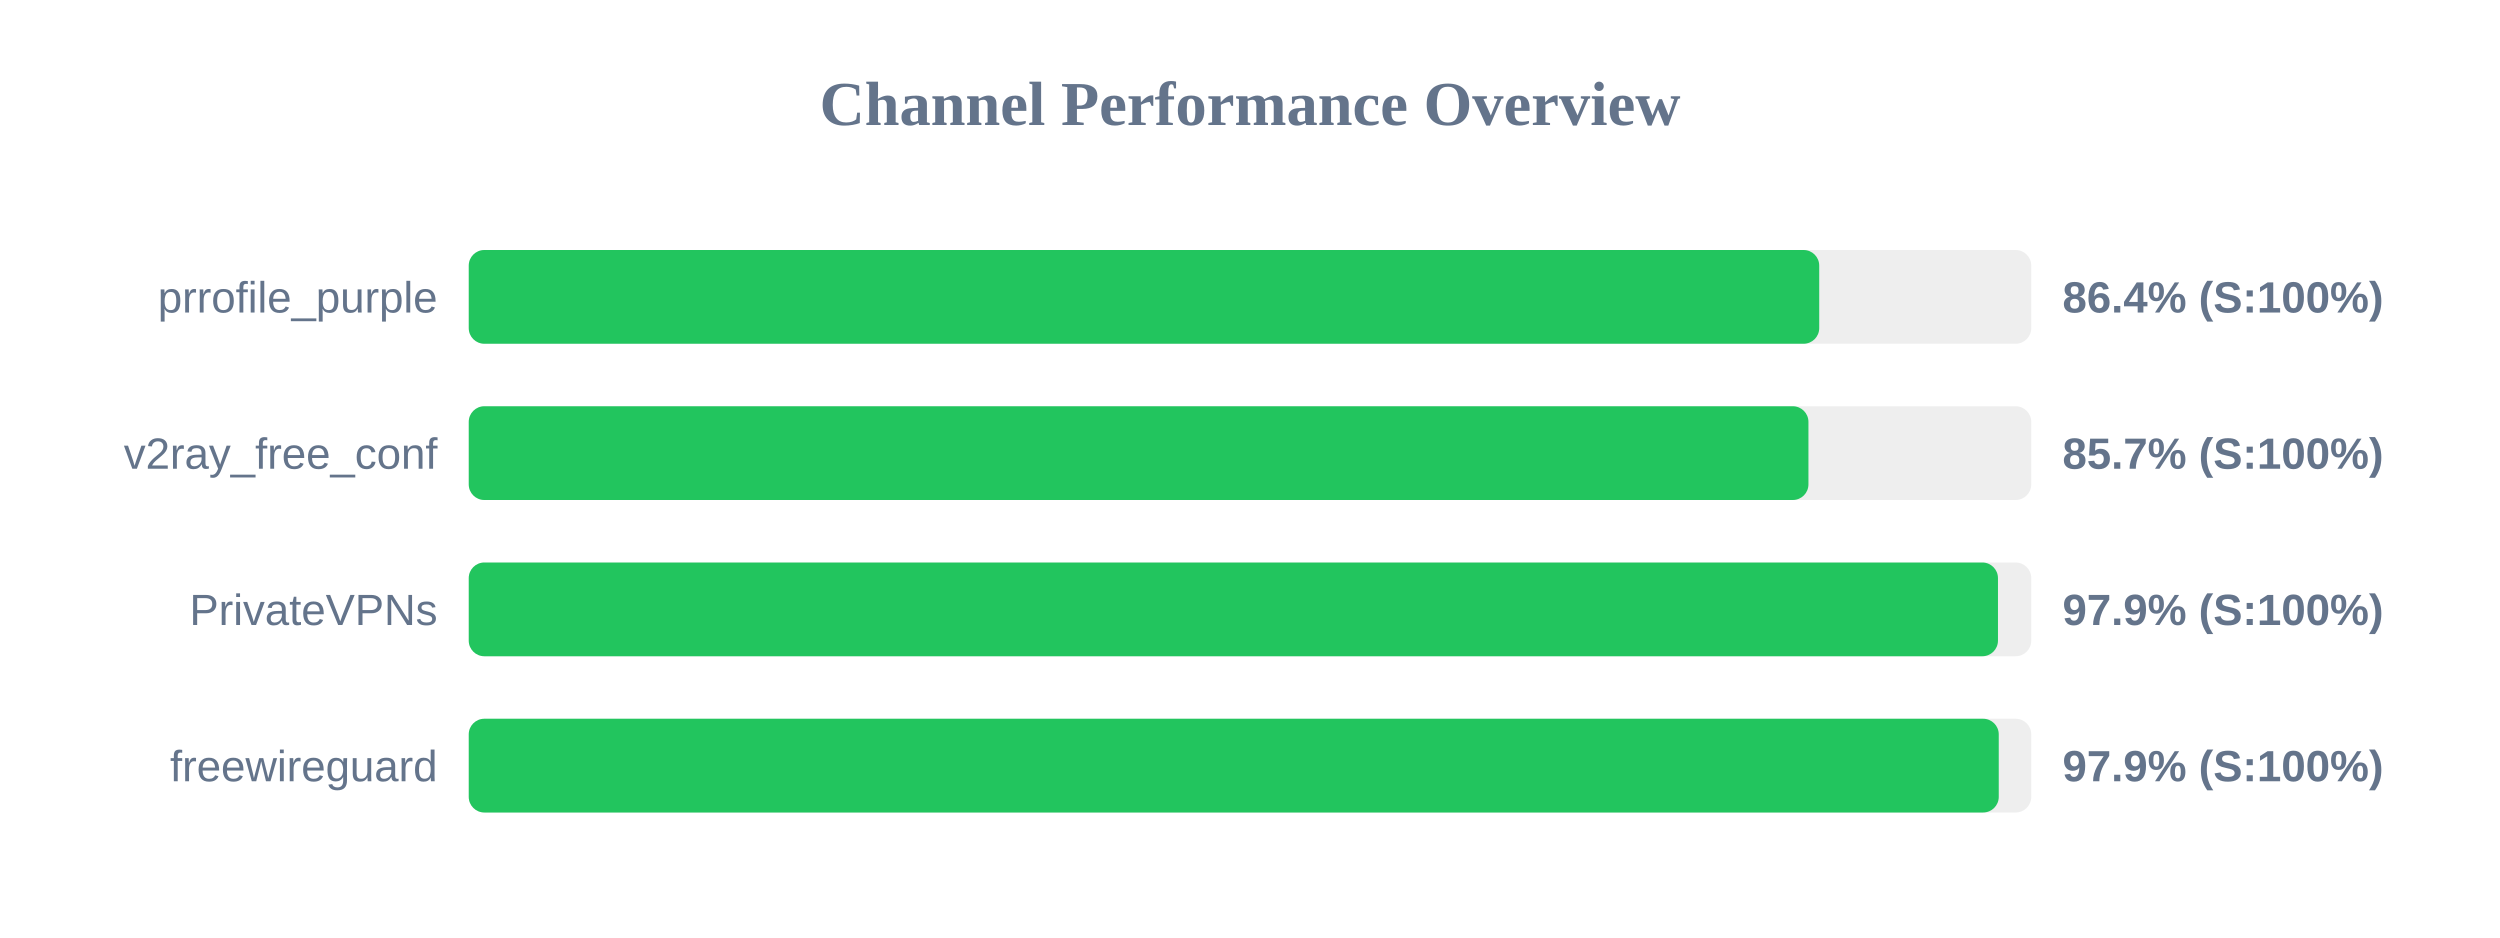
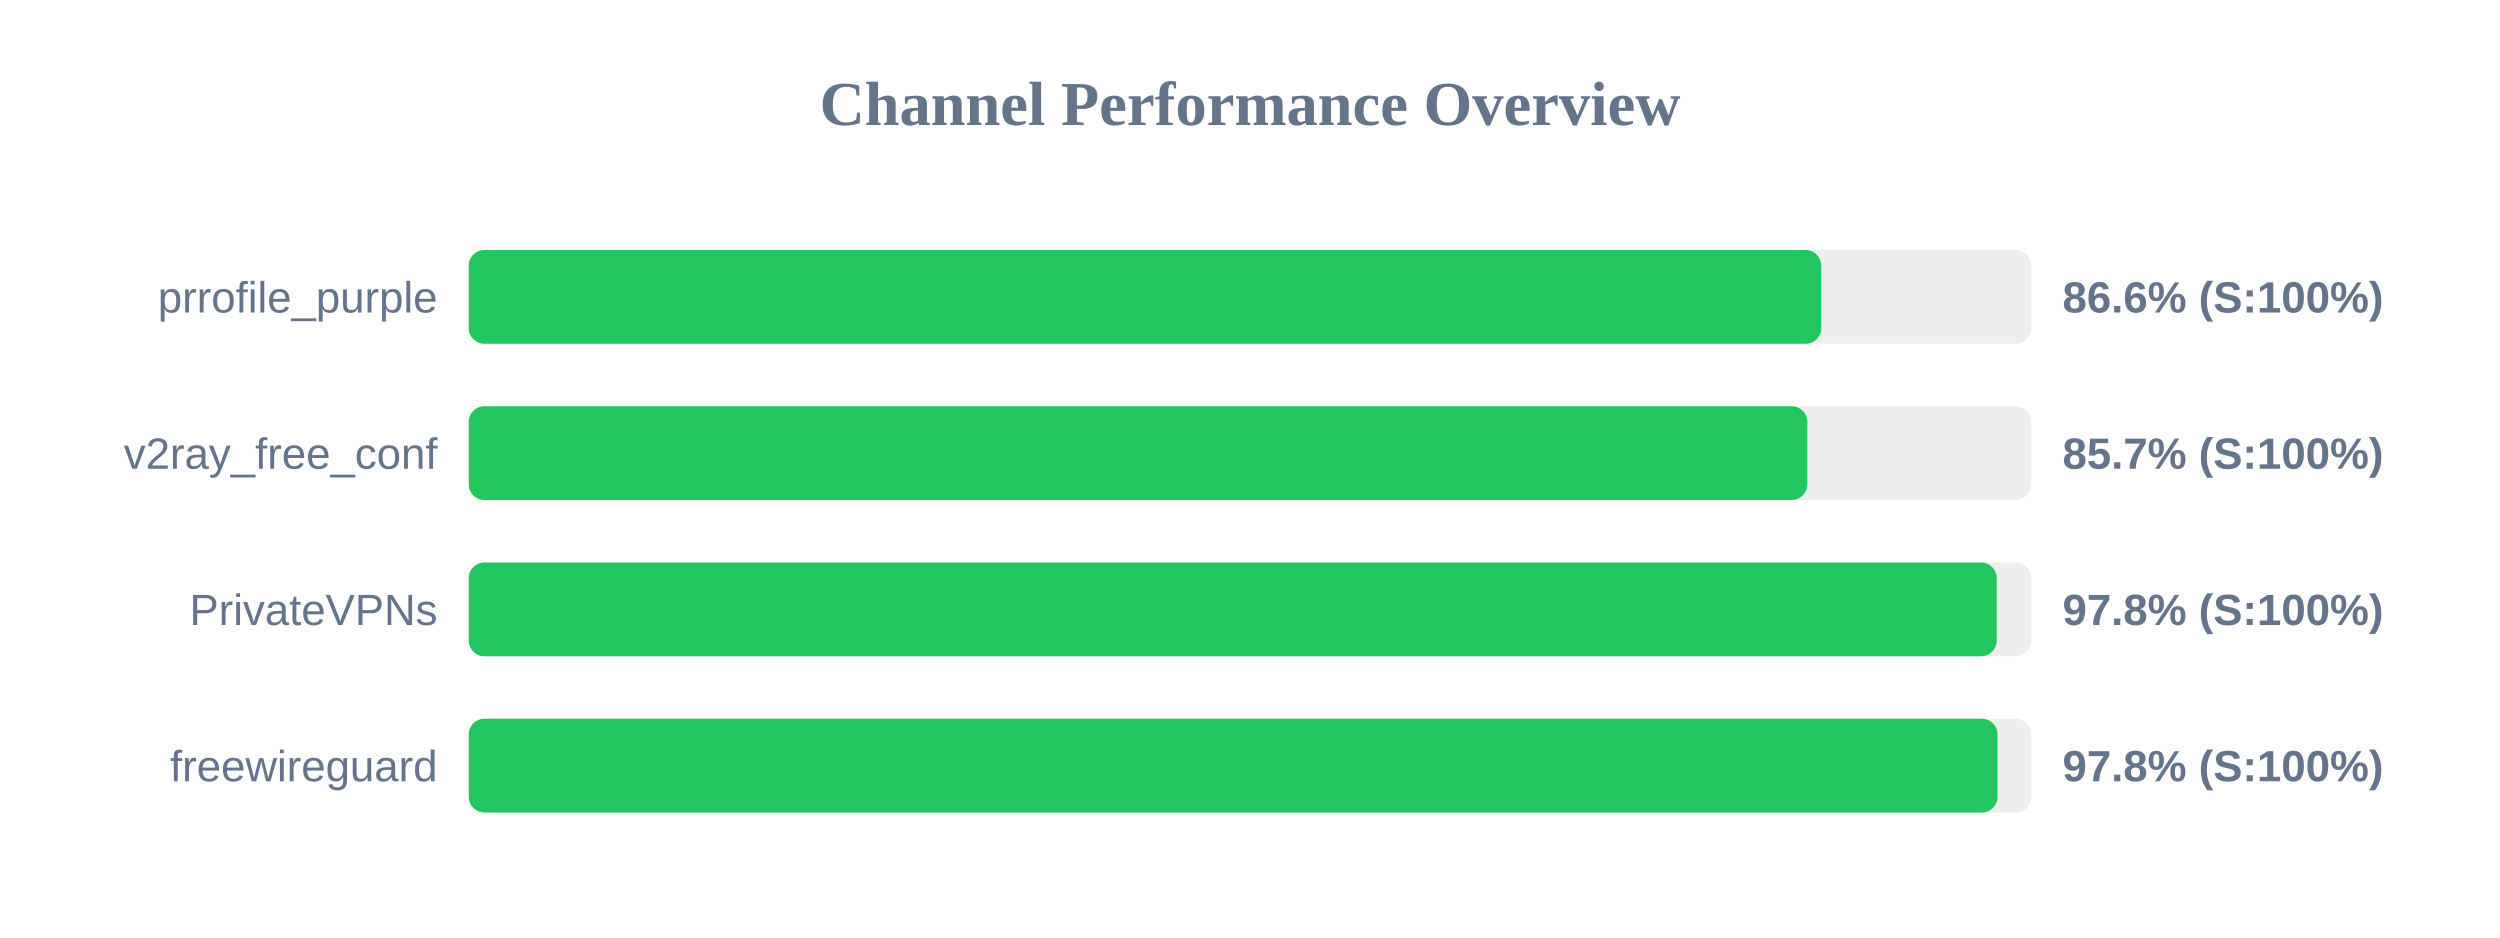
<svg xmlns="http://www.w3.org/2000/svg" width="800" height="300" version="1.1">
  <style>
        .row { font: 14px Arial; fill: #64748b; }
        .score { font: bold 14px Arial; fill: #64748b; }
    </style>
  <text x="400" y="40" text-anchor="middle" font-size="20px" font-weight="bold" fill="#64748b">Channel Performance Overview</text>
  <rect x="150" y="80" width="500" height="30" fill="#eee" rx="5" />
-   <rect x="150" y="80" width="432.15" height="30" fill="#22c55e" rx="5" />
+   <rect x="150" y="80" width="432.8" height="30" fill="#22c55e" rx="5" />
  <text x="140" y="100" text-anchor="end" class="row">prrofile_purple</text>
-   <text x="660" y="100" text-anchor="start" class="score">86.4% (S:100%)</text>
+   <text x="660" y="100" text-anchor="start" class="score">86.6% (S:100%)</text>
  <rect x="150" y="130" width="500" height="30" fill="#eee" rx="5" />
-   <rect x="150" y="130" width="428.7" height="30" fill="#22c55e" rx="5" />
+   <rect x="150" y="130" width="428.35" height="30" fill="#22c55e" rx="5" />
  <text x="140" y="150" text-anchor="end" class="row">v2ray_free_conf</text>
  <text x="660" y="150" text-anchor="start" class="score">85.7% (S:100%)</text>
  <rect x="150" y="180" width="500" height="30" fill="#eee" rx="5" />
-   <rect x="150" y="180" width="489.35" height="30" fill="#22c55e" rx="5" />
+   <rect x="150" y="180" width="488.95" height="30" fill="#22c55e" rx="5" />
  <text x="140" y="200" text-anchor="end" class="row">PrivateVPNs</text>
-   <text x="660" y="200" text-anchor="start" class="score">97.9% (S:100%)</text>
+   <text x="660" y="200" text-anchor="start" class="score">97.8% (S:100%)</text>
  <rect x="150" y="230" width="500" height="30" fill="#eee" rx="5" />
-   <rect x="150" y="230" width="489.6" height="30" fill="#22c55e" rx="5" />
+   <rect x="150" y="230" width="489.2" height="30" fill="#22c55e" rx="5" />
  <text x="140" y="250" text-anchor="end" class="row">freewireguard</text>
-   <text x="660" y="250" text-anchor="start" class="score">97.9% (S:100%)</text>
+   <text x="660" y="250" text-anchor="start" class="score">97.8% (S:100%)</text>
</svg>
